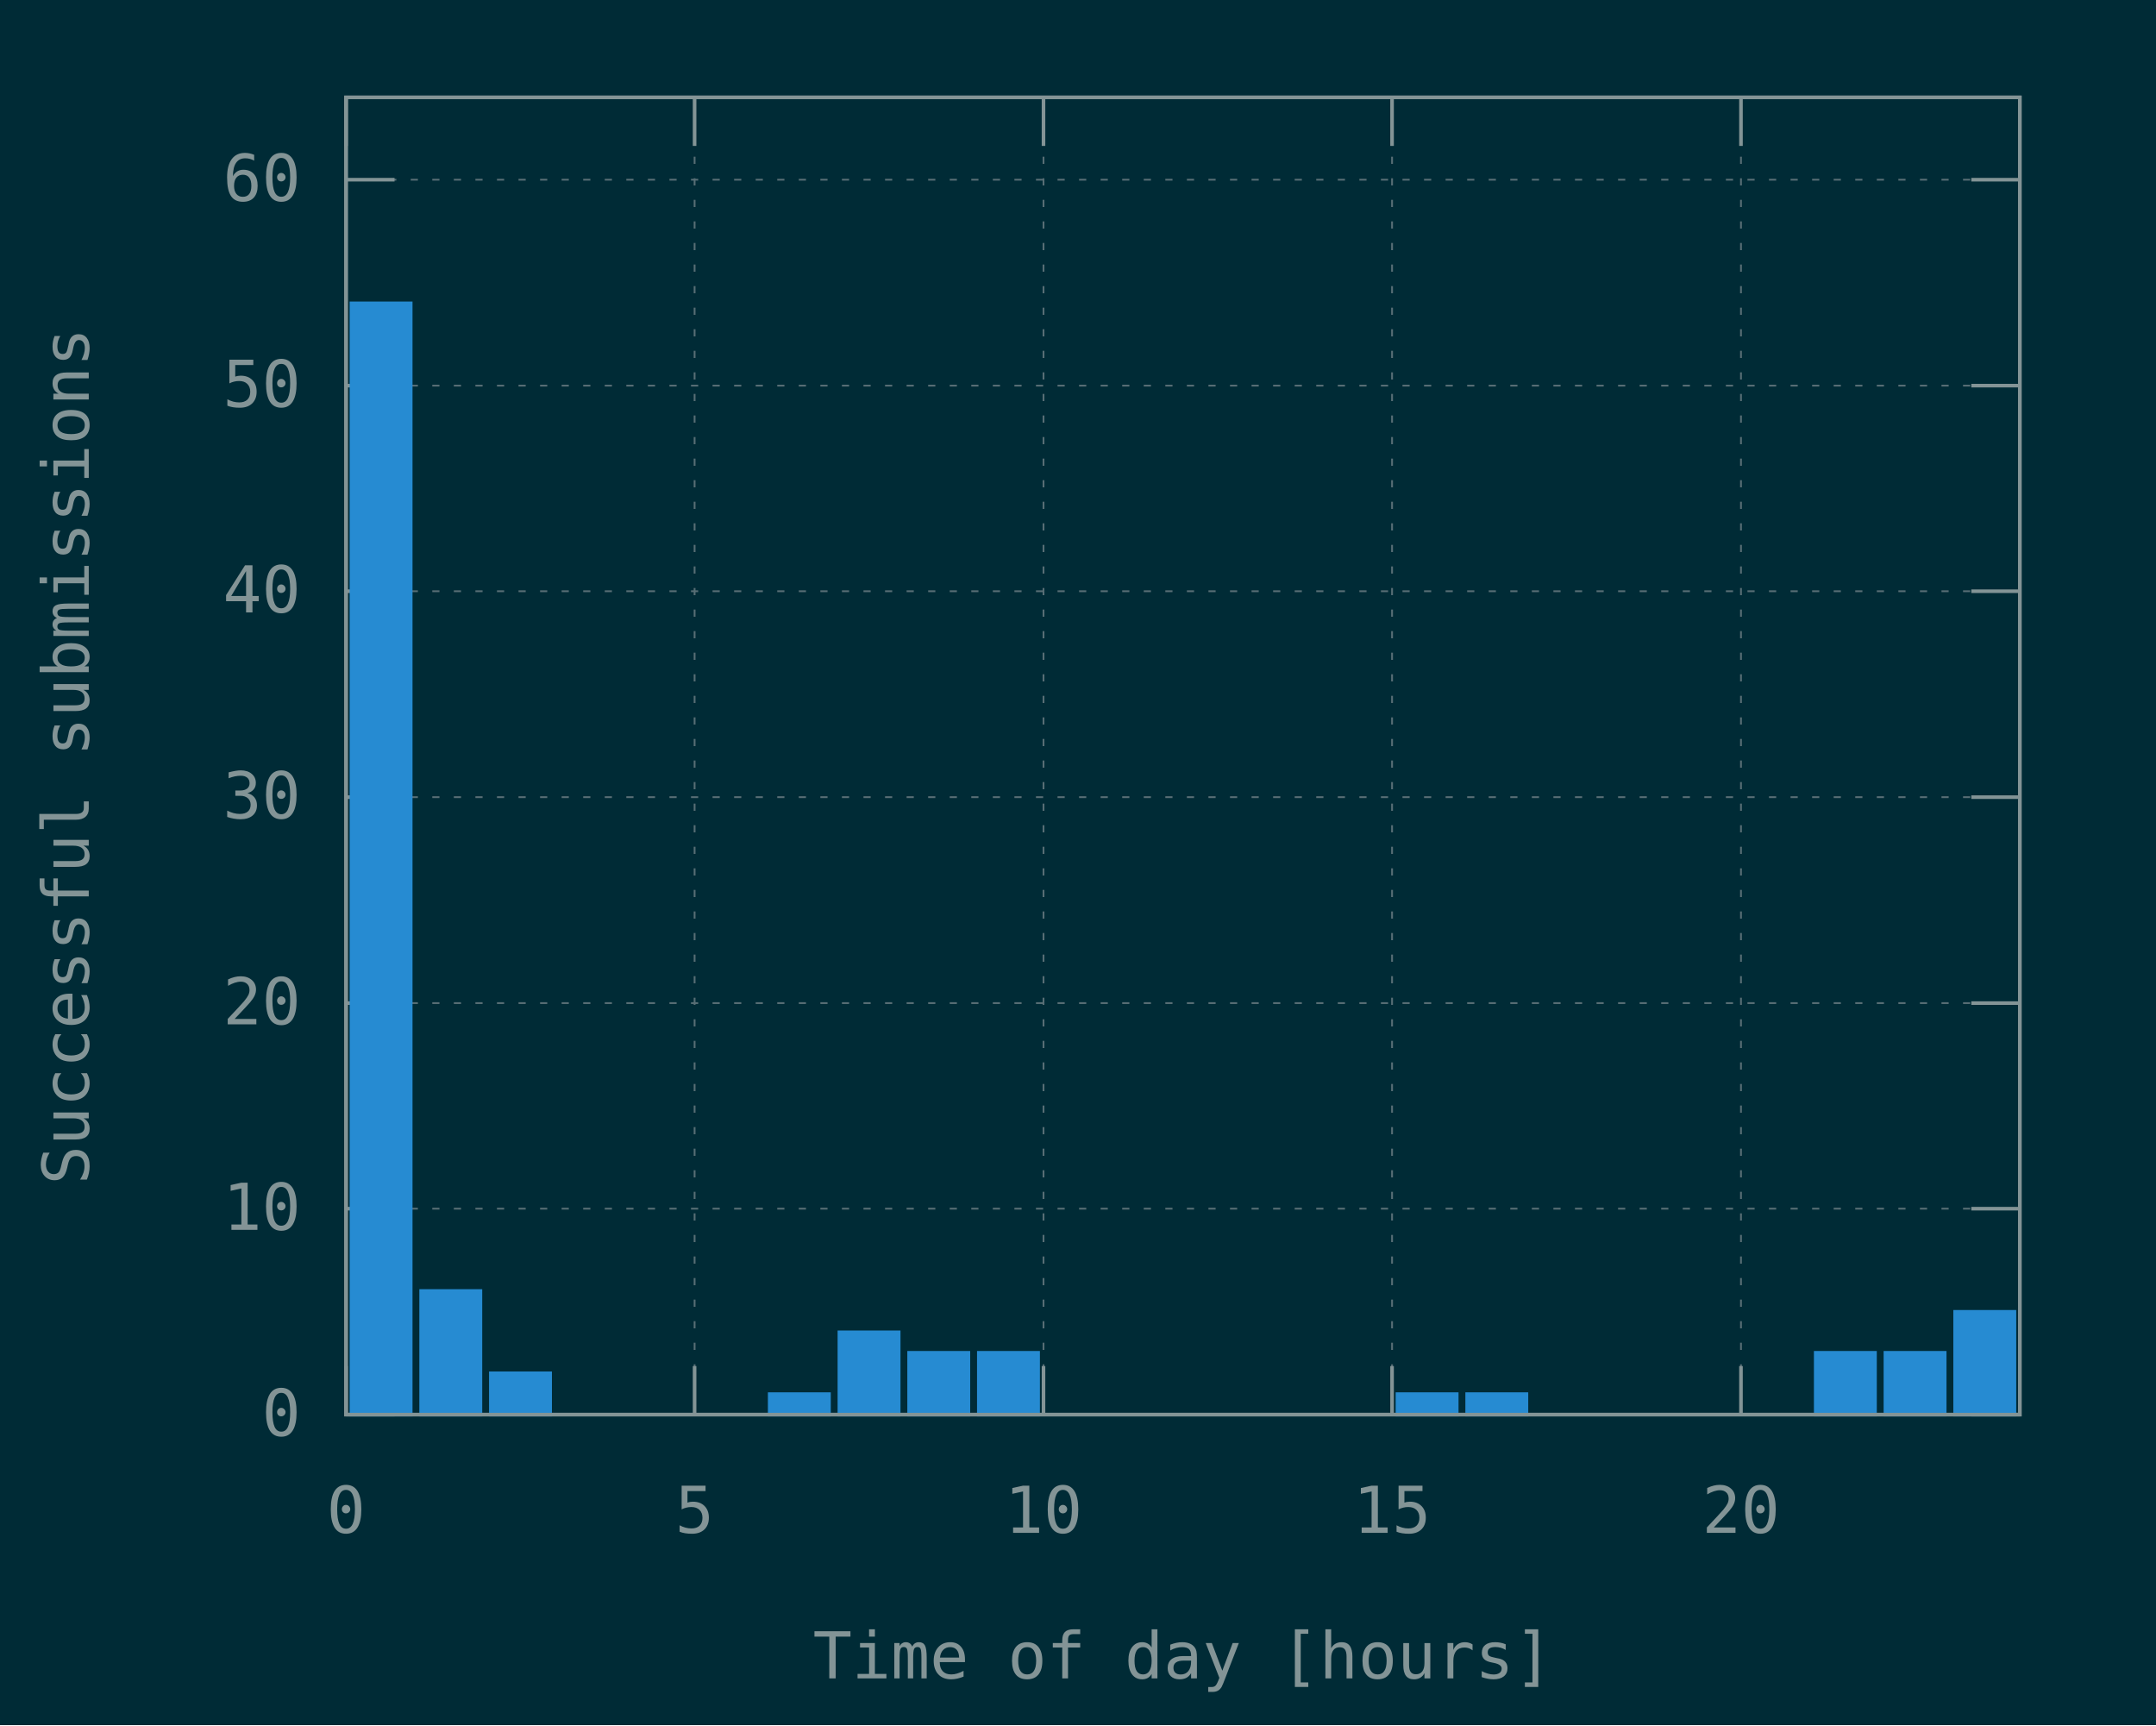
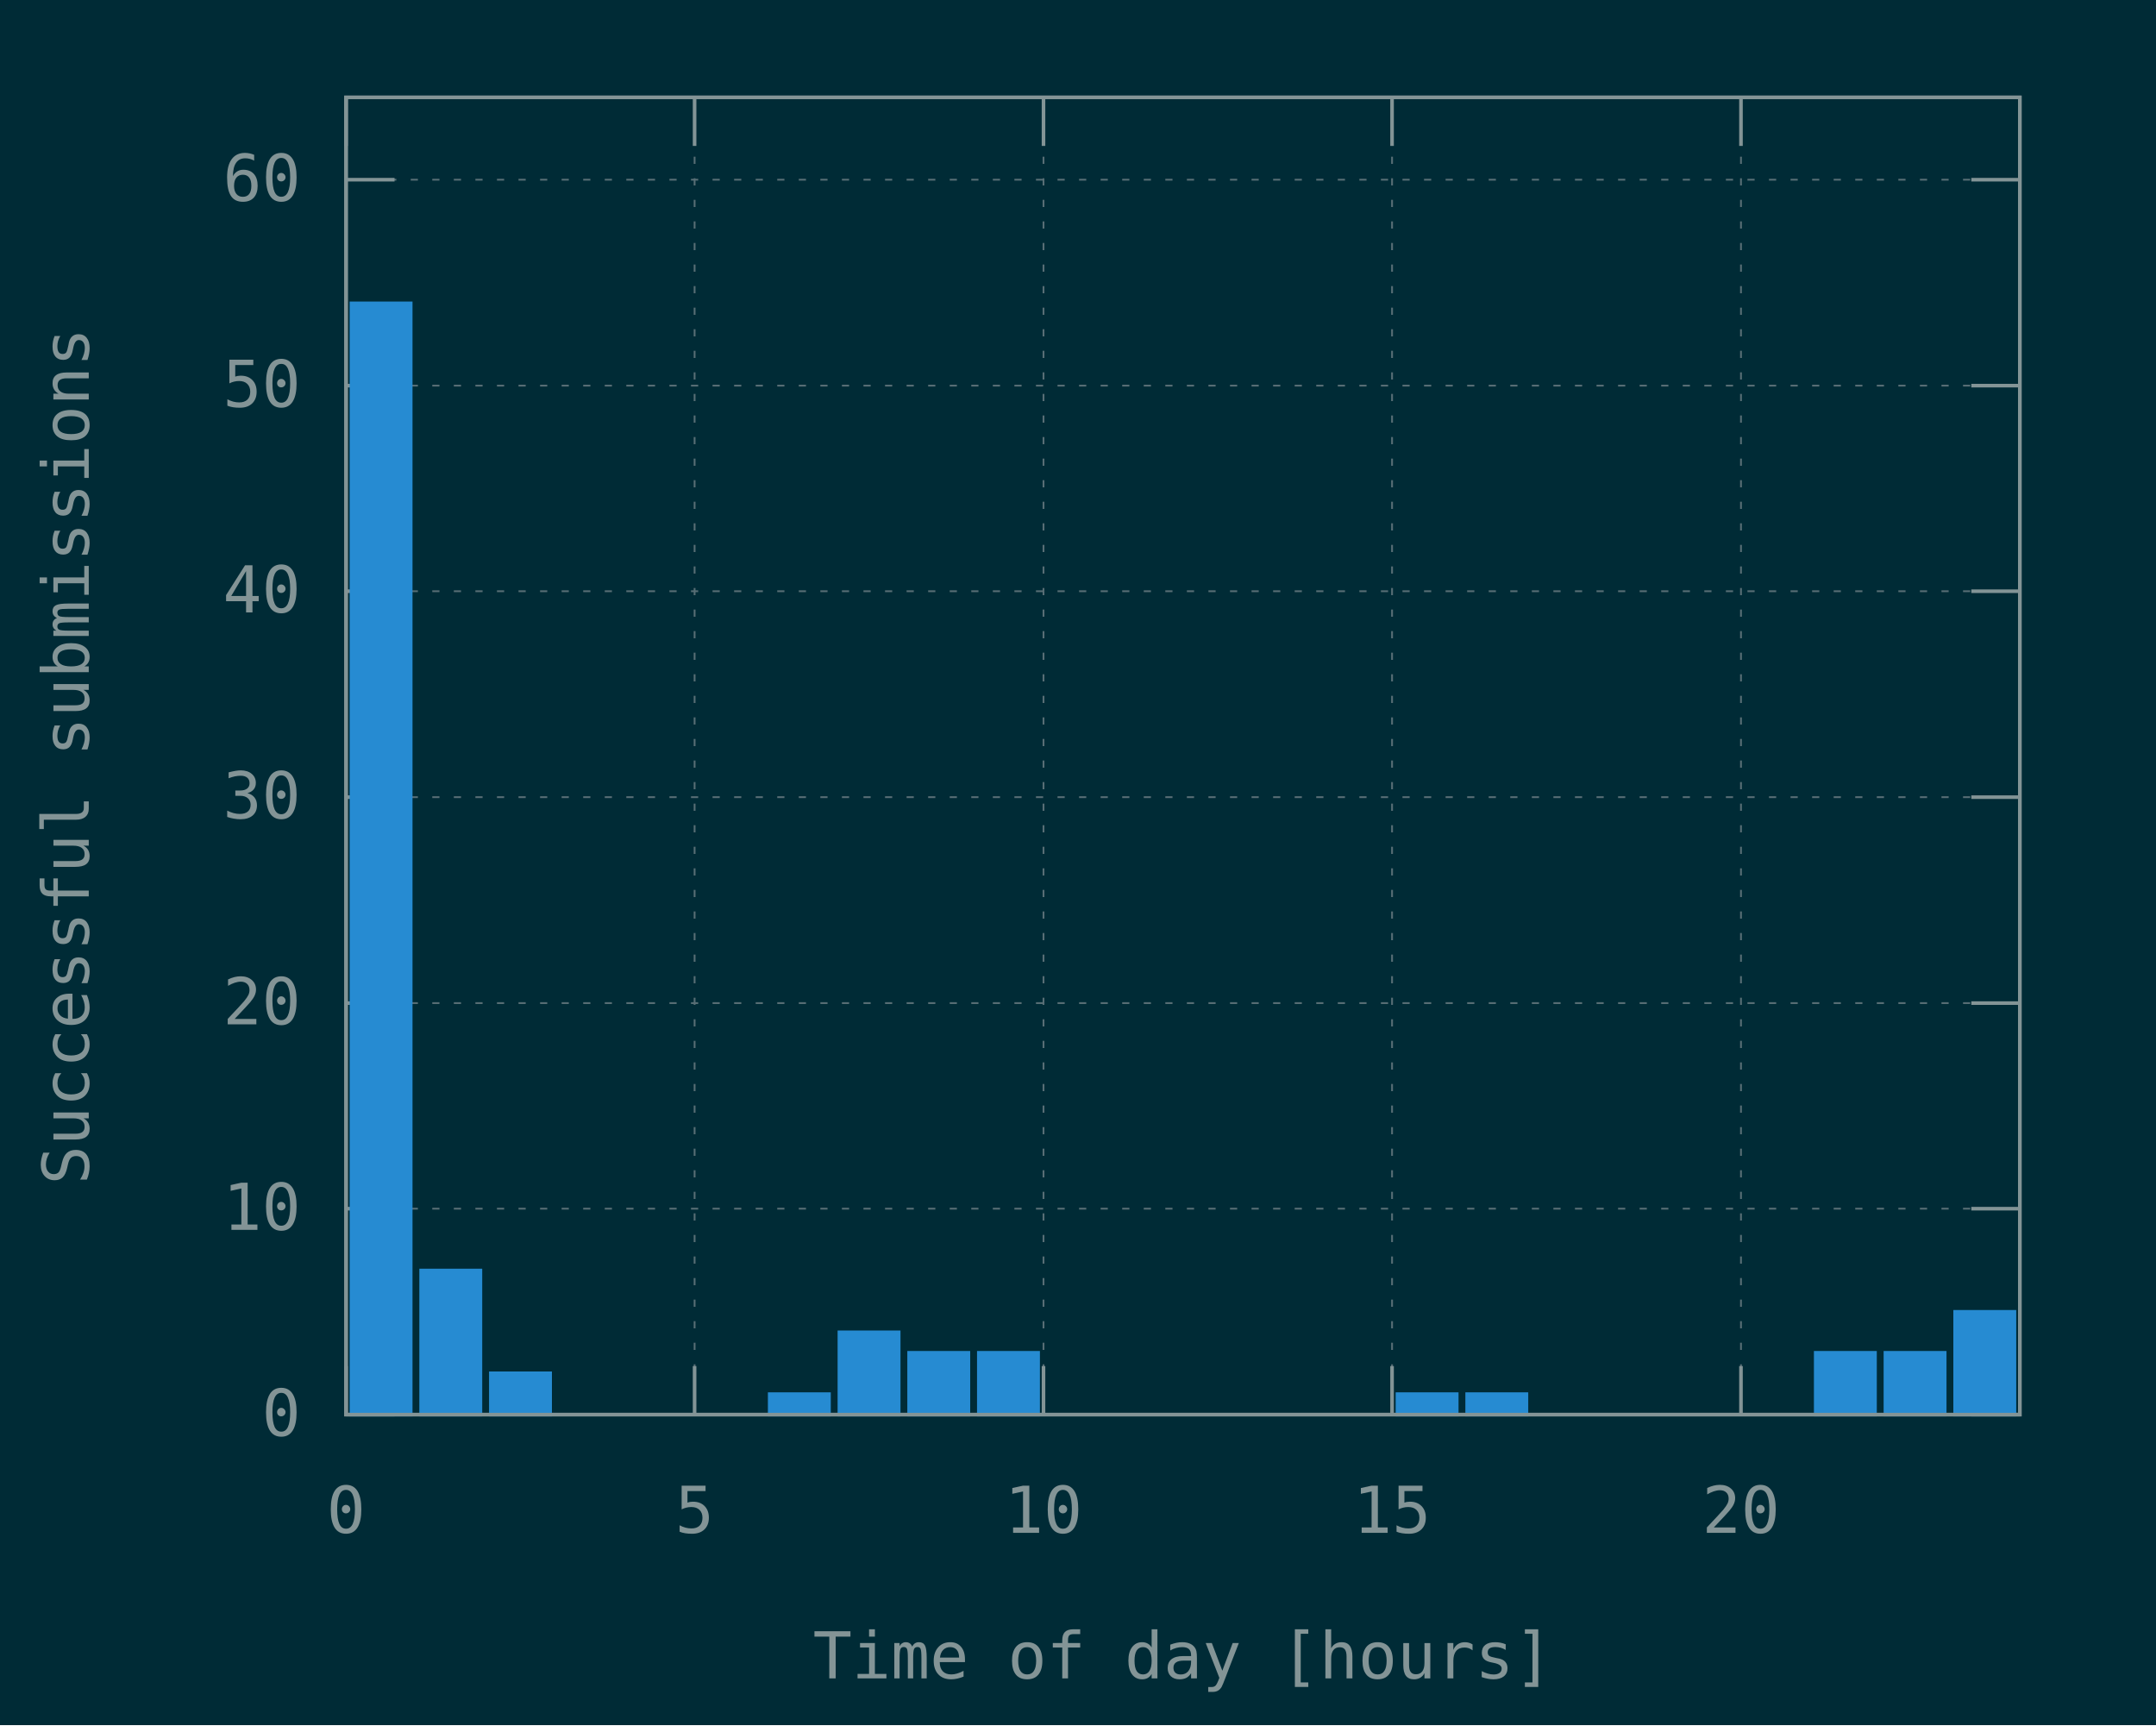
<svg xmlns="http://www.w3.org/2000/svg" xmlns:xlink="http://www.w3.org/1999/xlink" width="600" height="480" viewBox="0 0 600 480">
  <g id="gnuplot_canvas">
    <rect x="0" y="0" width="600" height="480" fill="#002b36" />
    <defs>
      <circle id="gpDot" r="0.5" stroke-width="0.5" />
      <path id="gpPt0" stroke-width="0.148" stroke="currentColor" d="M-1,0 h2 M0,-1 v2" />
      <path id="gpPt1" stroke-width="0.148" stroke="currentColor" d="M-1,-1 L1,1 M1,-1 L-1,1" />
      <path id="gpPt2" stroke-width="0.148" stroke="currentColor" d="M-1,0 L1,0 M0,-1 L0,1 M-1,-1 L1,1 M-1,1 L1,-1" />
      <rect id="gpPt3" stroke-width="0.148" stroke="currentColor" x="-1" y="-1" width="2" height="2" />
      <rect id="gpPt4" stroke-width="0.148" stroke="currentColor" fill="currentColor" x="-1" y="-1" width="2" height="2" />
      <circle id="gpPt5" stroke-width="0.148" stroke="currentColor" cx="0" cy="0" r="1" />
      <use xlink:href="#gpPt5" id="gpPt6" fill="currentColor" stroke="none" />
      <path id="gpPt7" stroke-width="0.148" stroke="currentColor" d="M0,-1.33 L-1.33,0.67 L1.33,0.67 z" />
      <use xlink:href="#gpPt7" id="gpPt8" fill="currentColor" stroke="none" />
      <use xlink:href="#gpPt7" id="gpPt9" stroke="currentColor" transform="rotate(180)" />
      <use xlink:href="#gpPt9" id="gpPt10" fill="currentColor" stroke="none" />
      <use xlink:href="#gpPt3" id="gpPt11" stroke="currentColor" transform="rotate(45)" />
      <use xlink:href="#gpPt11" id="gpPt12" fill="currentColor" stroke="none" />
      <path id="gpPt13" stroke-width="0.148" stroke="currentColor" d="M0,1.330 L1.265,0.411 L0.782,-1.067 L-0.782,-1.076 L-1.265,0.411 z" />
      <use xlink:href="#gpPt13" id="gpPt14" fill="currentColor" stroke="none" />
      <filter id="textbox" filterUnits="objectBoundingBox" x="0" y="0" height="1" width="1">
        <feFlood flood-color="#002B36" flood-opacity="1" result="bgnd" />
        <feComposite in="SourceGraphic" in2="bgnd" operator="atop" />
      </filter>
      <filter id="greybox" filterUnits="objectBoundingBox" x="0" y="0" height="1" width="1">
        <feFlood flood-color="lightgrey" flood-opacity="1" result="grey" />
        <feComposite in="SourceGraphic" in2="grey" operator="atop" />
      </filter>
    </defs>
    <g fill="none" color="#002B36" stroke="currentColor" stroke-width="1.00" stroke-linecap="butt" stroke-linejoin="miter">
</g>
    <g fill="none" color="black" stroke="currentColor" stroke-width="1.00" stroke-linecap="butt" stroke-linejoin="miter">
</g>
    <g fill="none" color="black" stroke="rgb(131, 148, 150)" stroke-width="0.50" stroke-linecap="butt" stroke-linejoin="miter">
</g>
    <g fill="none" color="gray" stroke="currentColor" stroke-width="0.50" stroke-linecap="butt" stroke-linejoin="miter">
      <path stroke="rgb( 88, 110, 117)" stroke-dasharray="2,4" class="gridline" d="M96.3,393.6 L562.1,393.6  " />
    </g>
    <g fill="none" color="gray" stroke="rgb( 88, 110, 117)" stroke-width="1.00" stroke-linecap="butt" stroke-linejoin="miter">
</g>
    <g fill="none" color="black" stroke="currentColor" stroke-width="1.00" stroke-linecap="butt" stroke-linejoin="miter">
      <path stroke="rgb(131, 148, 150)" d="M96.3,393.6 L109.8,393.6 M562.1,393.6 L548.6,393.6  " />
      <g transform="translate(83.7,399.5)" stroke="none" fill="rgb(131,148,150)" font-family="Inconsolata" font-size="18.00" text-anchor="end">
        <text>
          <tspan font-family="Inconsolata"> 0</tspan>
        </text>
      </g>
    </g>
    <g fill="none" color="black" stroke="currentColor" stroke-width="1.00" stroke-linecap="butt" stroke-linejoin="miter">
</g>
    <g fill="none" color="black" stroke="rgb(131, 148, 150)" stroke-width="0.50" stroke-linecap="butt" stroke-linejoin="miter">
</g>
    <g fill="none" color="gray" stroke="currentColor" stroke-width="0.50" stroke-linecap="butt" stroke-linejoin="miter">
      <path stroke="rgb( 88, 110, 117)" stroke-dasharray="2,4" class="gridline" d="M96.3,336.3 L562.1,336.3  " />
    </g>
    <g fill="none" color="gray" stroke="rgb( 88, 110, 117)" stroke-width="1.00" stroke-linecap="butt" stroke-linejoin="miter">
</g>
    <g fill="none" color="black" stroke="currentColor" stroke-width="1.00" stroke-linecap="butt" stroke-linejoin="miter">
      <path stroke="rgb(131, 148, 150)" d="M96.3,336.3 L109.8,336.3 M562.1,336.3 L548.6,336.3  " />
      <g transform="translate(83.7,342.2)" stroke="none" fill="rgb(131,148,150)" font-family="Inconsolata" font-size="18.00" text-anchor="end">
        <text>
          <tspan font-family="Inconsolata"> 10</tspan>
        </text>
      </g>
    </g>
    <g fill="none" color="black" stroke="currentColor" stroke-width="1.00" stroke-linecap="butt" stroke-linejoin="miter">
</g>
    <g fill="none" color="black" stroke="rgb(131, 148, 150)" stroke-width="0.50" stroke-linecap="butt" stroke-linejoin="miter">
</g>
    <g fill="none" color="gray" stroke="currentColor" stroke-width="0.50" stroke-linecap="butt" stroke-linejoin="miter">
      <path stroke="rgb( 88, 110, 117)" stroke-dasharray="2,4" class="gridline" d="M96.3,279.1 L562.1,279.1  " />
    </g>
    <g fill="none" color="gray" stroke="rgb( 88, 110, 117)" stroke-width="1.00" stroke-linecap="butt" stroke-linejoin="miter">
</g>
    <g fill="none" color="black" stroke="currentColor" stroke-width="1.00" stroke-linecap="butt" stroke-linejoin="miter">
      <path stroke="rgb(131, 148, 150)" d="M96.3,279.1 L109.8,279.1 M562.1,279.1 L548.6,279.1  " />
      <g transform="translate(83.7,285.0)" stroke="none" fill="rgb(131,148,150)" font-family="Inconsolata" font-size="18.00" text-anchor="end">
        <text>
          <tspan font-family="Inconsolata"> 20</tspan>
        </text>
      </g>
    </g>
    <g fill="none" color="black" stroke="currentColor" stroke-width="1.00" stroke-linecap="butt" stroke-linejoin="miter">
</g>
    <g fill="none" color="black" stroke="rgb(131, 148, 150)" stroke-width="0.50" stroke-linecap="butt" stroke-linejoin="miter">
</g>
    <g fill="none" color="gray" stroke="currentColor" stroke-width="0.50" stroke-linecap="butt" stroke-linejoin="miter">
      <path stroke="rgb( 88, 110, 117)" stroke-dasharray="2,4" class="gridline" d="M96.3,221.8 L562.1,221.8  " />
    </g>
    <g fill="none" color="gray" stroke="rgb( 88, 110, 117)" stroke-width="1.00" stroke-linecap="butt" stroke-linejoin="miter">
</g>
    <g fill="none" color="black" stroke="currentColor" stroke-width="1.00" stroke-linecap="butt" stroke-linejoin="miter">
      <path stroke="rgb(131, 148, 150)" d="M96.3,221.8 L109.8,221.8 M562.1,221.8 L548.6,221.8  " />
      <g transform="translate(83.7,227.7)" stroke="none" fill="rgb(131,148,150)" font-family="Inconsolata" font-size="18.00" text-anchor="end">
        <text>
          <tspan font-family="Inconsolata"> 30</tspan>
        </text>
      </g>
    </g>
    <g fill="none" color="black" stroke="currentColor" stroke-width="1.00" stroke-linecap="butt" stroke-linejoin="miter">
</g>
    <g fill="none" color="black" stroke="rgb(131, 148, 150)" stroke-width="0.50" stroke-linecap="butt" stroke-linejoin="miter">
</g>
    <g fill="none" color="gray" stroke="currentColor" stroke-width="0.50" stroke-linecap="butt" stroke-linejoin="miter">
      <path stroke="rgb( 88, 110, 117)" stroke-dasharray="2,4" class="gridline" d="M96.3,164.5 L562.1,164.5  " />
    </g>
    <g fill="none" color="gray" stroke="rgb( 88, 110, 117)" stroke-width="1.00" stroke-linecap="butt" stroke-linejoin="miter">
</g>
    <g fill="none" color="black" stroke="currentColor" stroke-width="1.00" stroke-linecap="butt" stroke-linejoin="miter">
      <path stroke="rgb(131, 148, 150)" d="M96.3,164.5 L109.8,164.5 M562.1,164.5 L548.6,164.5  " />
      <g transform="translate(83.7,170.4)" stroke="none" fill="rgb(131,148,150)" font-family="Inconsolata" font-size="18.00" text-anchor="end">
        <text>
          <tspan font-family="Inconsolata"> 40</tspan>
        </text>
      </g>
    </g>
    <g fill="none" color="black" stroke="currentColor" stroke-width="1.00" stroke-linecap="butt" stroke-linejoin="miter">
</g>
    <g fill="none" color="black" stroke="rgb(131, 148, 150)" stroke-width="0.50" stroke-linecap="butt" stroke-linejoin="miter">
</g>
    <g fill="none" color="gray" stroke="currentColor" stroke-width="0.50" stroke-linecap="butt" stroke-linejoin="miter">
      <path stroke="rgb( 88, 110, 117)" stroke-dasharray="2,4" class="gridline" d="M96.3,107.3 L562.1,107.3  " />
    </g>
    <g fill="none" color="gray" stroke="rgb( 88, 110, 117)" stroke-width="1.00" stroke-linecap="butt" stroke-linejoin="miter">
</g>
    <g fill="none" color="black" stroke="currentColor" stroke-width="1.00" stroke-linecap="butt" stroke-linejoin="miter">
      <path stroke="rgb(131, 148, 150)" d="M96.3,107.3 L109.8,107.3 M562.1,107.3 L548.6,107.3  " />
      <g transform="translate(83.7,113.2)" stroke="none" fill="rgb(131,148,150)" font-family="Inconsolata" font-size="18.00" text-anchor="end">
        <text>
          <tspan font-family="Inconsolata"> 50</tspan>
        </text>
      </g>
    </g>
    <g fill="none" color="black" stroke="currentColor" stroke-width="1.00" stroke-linecap="butt" stroke-linejoin="miter">
</g>
    <g fill="none" color="black" stroke="rgb(131, 148, 150)" stroke-width="0.50" stroke-linecap="butt" stroke-linejoin="miter">
</g>
    <g fill="none" color="gray" stroke="currentColor" stroke-width="0.50" stroke-linecap="butt" stroke-linejoin="miter">
      <path stroke="rgb( 88, 110, 117)" stroke-dasharray="2,4" class="gridline" d="M96.3,50.0 L562.1,50.0  " />
    </g>
    <g fill="none" color="gray" stroke="rgb( 88, 110, 117)" stroke-width="1.00" stroke-linecap="butt" stroke-linejoin="miter">
</g>
    <g fill="none" color="black" stroke="currentColor" stroke-width="1.00" stroke-linecap="butt" stroke-linejoin="miter">
      <path stroke="rgb(131, 148, 150)" d="M96.3,50.0 L109.8,50.0 M562.1,50.0 L548.6,50.0  " />
      <g transform="translate(83.7,55.9)" stroke="none" fill="rgb(131,148,150)" font-family="Inconsolata" font-size="18.00" text-anchor="end">
        <text>
          <tspan font-family="Inconsolata"> 60</tspan>
        </text>
      </g>
    </g>
    <g fill="none" color="black" stroke="currentColor" stroke-width="1.00" stroke-linecap="butt" stroke-linejoin="miter">
</g>
    <g fill="none" color="black" stroke="rgb(131, 148, 150)" stroke-width="0.50" stroke-linecap="butt" stroke-linejoin="miter">
</g>
    <g fill="none" color="gray" stroke="currentColor" stroke-width="0.50" stroke-linecap="butt" stroke-linejoin="miter">
      <path stroke="rgb( 88, 110, 117)" stroke-dasharray="2,4" class="gridline" d="M96.3,393.6 L96.3,27.1  " />
    </g>
    <g fill="none" color="gray" stroke="rgb( 88, 110, 117)" stroke-width="1.00" stroke-linecap="butt" stroke-linejoin="miter">
</g>
    <g fill="none" color="black" stroke="currentColor" stroke-width="1.00" stroke-linecap="butt" stroke-linejoin="miter">
      <path stroke="rgb(131, 148, 150)" d="M96.3,393.6 L96.3,380.1 M96.3,27.1 L96.3,40.6  " />
      <g transform="translate(96.3,426.5)" stroke="none" fill="rgb(131,148,150)" font-family="Inconsolata" font-size="18.00" text-anchor="middle">
        <text>
          <tspan font-family="Inconsolata"> 0</tspan>
        </text>
      </g>
    </g>
    <g fill="none" color="black" stroke="currentColor" stroke-width="1.00" stroke-linecap="butt" stroke-linejoin="miter">
</g>
    <g fill="none" color="black" stroke="rgb(131, 148, 150)" stroke-width="0.50" stroke-linecap="butt" stroke-linejoin="miter">
</g>
    <g fill="none" color="gray" stroke="currentColor" stroke-width="0.50" stroke-linecap="butt" stroke-linejoin="miter">
      <path stroke="rgb( 88, 110, 117)" stroke-dasharray="2,4" class="gridline" d="M193.3,393.6 L193.3,27.1  " />
    </g>
    <g fill="none" color="gray" stroke="rgb( 88, 110, 117)" stroke-width="1.00" stroke-linecap="butt" stroke-linejoin="miter">
</g>
    <g fill="none" color="black" stroke="currentColor" stroke-width="1.00" stroke-linecap="butt" stroke-linejoin="miter">
      <path stroke="rgb(131, 148, 150)" d="M193.3,393.6 L193.3,380.1 M193.3,27.1 L193.3,40.6  " />
      <g transform="translate(193.3,426.5)" stroke="none" fill="rgb(131,148,150)" font-family="Inconsolata" font-size="18.00" text-anchor="middle">
        <text>
          <tspan font-family="Inconsolata"> 5</tspan>
        </text>
      </g>
    </g>
    <g fill="none" color="black" stroke="currentColor" stroke-width="1.00" stroke-linecap="butt" stroke-linejoin="miter">
</g>
    <g fill="none" color="black" stroke="rgb(131, 148, 150)" stroke-width="0.50" stroke-linecap="butt" stroke-linejoin="miter">
</g>
    <g fill="none" color="gray" stroke="currentColor" stroke-width="0.50" stroke-linecap="butt" stroke-linejoin="miter">
      <path stroke="rgb( 88, 110, 117)" stroke-dasharray="2,4" class="gridline" d="M290.4,393.6 L290.4,27.1  " />
    </g>
    <g fill="none" color="gray" stroke="rgb( 88, 110, 117)" stroke-width="1.00" stroke-linecap="butt" stroke-linejoin="miter">
</g>
    <g fill="none" color="black" stroke="currentColor" stroke-width="1.00" stroke-linecap="butt" stroke-linejoin="miter">
      <path stroke="rgb(131, 148, 150)" d="M290.4,393.6 L290.4,380.1 M290.4,27.1 L290.4,40.6  " />
      <g transform="translate(290.4,426.5)" stroke="none" fill="rgb(131,148,150)" font-family="Inconsolata" font-size="18.00" text-anchor="middle">
        <text>
          <tspan font-family="Inconsolata"> 10</tspan>
        </text>
      </g>
    </g>
    <g fill="none" color="black" stroke="currentColor" stroke-width="1.00" stroke-linecap="butt" stroke-linejoin="miter">
</g>
    <g fill="none" color="black" stroke="rgb(131, 148, 150)" stroke-width="0.50" stroke-linecap="butt" stroke-linejoin="miter">
</g>
    <g fill="none" color="gray" stroke="currentColor" stroke-width="0.50" stroke-linecap="butt" stroke-linejoin="miter">
      <path stroke="rgb( 88, 110, 117)" stroke-dasharray="2,4" class="gridline" d="M387.4,393.6 L387.4,27.1  " />
    </g>
    <g fill="none" color="gray" stroke="rgb( 88, 110, 117)" stroke-width="1.00" stroke-linecap="butt" stroke-linejoin="miter">
</g>
    <g fill="none" color="black" stroke="currentColor" stroke-width="1.00" stroke-linecap="butt" stroke-linejoin="miter">
      <path stroke="rgb(131, 148, 150)" d="M387.4,393.6 L387.4,380.1 M387.4,27.1 L387.4,40.6  " />
      <g transform="translate(387.4,426.5)" stroke="none" fill="rgb(131,148,150)" font-family="Inconsolata" font-size="18.00" text-anchor="middle">
        <text>
          <tspan font-family="Inconsolata"> 15</tspan>
        </text>
      </g>
    </g>
    <g fill="none" color="black" stroke="currentColor" stroke-width="1.00" stroke-linecap="butt" stroke-linejoin="miter">
</g>
    <g fill="none" color="black" stroke="rgb(131, 148, 150)" stroke-width="0.50" stroke-linecap="butt" stroke-linejoin="miter">
</g>
    <g fill="none" color="gray" stroke="currentColor" stroke-width="0.50" stroke-linecap="butt" stroke-linejoin="miter">
      <path stroke="rgb( 88, 110, 117)" stroke-dasharray="2,4" class="gridline" d="M484.5,393.6 L484.5,40.6 L484.5,27.1  " />
    </g>
    <g fill="none" color="gray" stroke="rgb( 88, 110, 117)" stroke-width="1.00" stroke-linecap="butt" stroke-linejoin="miter">
</g>
    <g fill="none" color="black" stroke="currentColor" stroke-width="1.00" stroke-linecap="butt" stroke-linejoin="miter">
      <path stroke="rgb(131, 148, 150)" d="M484.5,393.6 L484.5,380.1 M484.5,27.1 L484.5,40.6  " />
      <g transform="translate(484.5,426.5)" stroke="none" fill="rgb(131,148,150)" font-family="Inconsolata" font-size="18.00" text-anchor="middle">
        <text>
          <tspan font-family="Inconsolata"> 20</tspan>
        </text>
      </g>
    </g>
    <g fill="none" color="black" stroke="currentColor" stroke-width="1.00" stroke-linecap="butt" stroke-linejoin="miter">
</g>
    <g fill="none" color="black" stroke="currentColor" stroke-width="1.00" stroke-linecap="butt" stroke-linejoin="miter">
      <path stroke="rgb(131, 148, 150)" d="M96.3,27.1 L96.3,393.6 L562.1,393.6 L562.1,27.1 L96.3,27.1 Z  " />
    </g>
    <g fill="none" color="black" stroke="currentColor" stroke-width="1.00" stroke-linecap="butt" stroke-linejoin="miter">
      <g transform="translate(24.7,210.4) rotate(270)" stroke="none" fill="rgb(131,148,150)" font-family="Inconsolata" font-size="18.00" text-anchor="middle">
        <text>
          <tspan font-family="Inconsolata">Successful submissions</tspan>
        </text>
      </g>
    </g>
    <g fill="none" color="black" stroke="currentColor" stroke-width="1.00" stroke-linecap="butt" stroke-linejoin="miter">
      <g transform="translate(329.2,467.0)" stroke="none" fill="rgb(131,148,150)" font-family="Inconsolata" font-size="18.00" text-anchor="middle">
        <text>
          <tspan font-family="Inconsolata">Time of day [hours]</tspan>
        </text>
      </g>
    </g>
    <g fill="none" color="black" stroke="currentColor" stroke-width="1.00" stroke-linecap="butt" stroke-linejoin="miter">
</g>
    <g id="gnuplot_plot_1">
      <g fill="none" color="black" stroke="currentColor" stroke-width="1.00" stroke-linecap="butt" stroke-linejoin="miter">
        <g stroke="none" shape-rendering="crispEdges">
          <polygon fill="rgb( 38, 139, 210)" points="97.8,393.6 114.4,393.6 114.4,84.3 97.8,84.3 " />
        </g>
        <path stroke="rgb( 38, 139, 210)" d="M97.8,393.6 L97.8,84.4 L114.3,84.4 L114.3,393.6 L97.8,393.6 Z  " />
        <g stroke="none" shape-rendering="crispEdges">
-           <polygon fill="rgb( 38, 139, 210)" points="117.2,393.6 133.8,393.6 133.8,359.1 117.2,359.1 " />
-         </g>
-         <path stroke="rgb( 38, 139, 210)" d="M117.2,393.6 L117.2,359.2 L133.7,359.2 L133.7,393.6 L117.2,393.6 Z  " />
+           <polygon fill="rgb( 38, 139, 210)" points="117.2,393.6 133.8,393.6 133.8,353.4 117.2,353.4 " />
+         </g>
+         <path stroke="rgb( 38, 139, 210)" d="M117.2,393.6 L117.2,353.5 L133.7,353.5 L133.7,393.6 L117.2,393.6 Z  " />
        <g stroke="none" shape-rendering="crispEdges">
          <polygon fill="rgb( 38, 139, 210)" points="136.6,393.6 153.2,393.6 153.2,382.0 136.6,382.0 " />
        </g>
        <path stroke="rgb( 38, 139, 210)" d="M136.6,393.6 L136.6,382.1 L153.1,382.1 L153.1,393.6 L136.6,393.6 Z  " />
        <g stroke="none" shape-rendering="crispEdges">
          <polygon fill="rgb( 38, 139, 210)" points="214.2,393.6 230.8,393.6 230.8,387.8 214.2,387.8 " />
        </g>
        <path stroke="rgb( 38, 139, 210)" d="M214.2,393.6 L214.2,387.9 L230.7,387.9 L230.7,393.6 L214.2,393.6 Z  " />
        <g stroke="none" shape-rendering="crispEdges">
          <polygon fill="rgb( 38, 139, 210)" points="233.6,393.6 250.2,393.6 250.2,370.6 233.6,370.6 " />
        </g>
        <path stroke="rgb( 38, 139, 210)" d="M233.6,393.6 L233.6,370.7 L250.1,370.7 L250.1,393.6 L233.6,393.6 Z  " />
        <g stroke="none" shape-rendering="crispEdges">
          <polygon fill="rgb( 38, 139, 210)" points="253.0,393.6 269.6,393.6 269.6,376.3 253.0,376.3 " />
        </g>
        <path stroke="rgb( 38, 139, 210)" d="M253.0,393.6 L253.0,376.4 L269.5,376.4 L269.5,393.6 L253.0,393.6 Z  " />
        <g stroke="none" shape-rendering="crispEdges">
          <polygon fill="rgb( 38, 139, 210)" points="272.4,393.6 289.0,393.6 289.0,376.3 272.4,376.3 " />
        </g>
        <path stroke="rgb( 38, 139, 210)" d="M272.4,393.6 L272.4,376.4 L288.9,376.4 L288.9,393.6 L272.4,393.6 Z  " />
        <g stroke="none" shape-rendering="crispEdges">
          <polygon fill="rgb( 38, 139, 210)" points="388.9,393.6 405.5,393.6 405.5,387.8 388.9,387.8 " />
        </g>
        <path stroke="rgb( 38, 139, 210)" d="M388.9,393.6 L388.9,387.9 L405.4,387.9 L405.4,393.6 L388.9,393.6 Z  " />
        <g stroke="none" shape-rendering="crispEdges">
          <polygon fill="rgb( 38, 139, 210)" points="408.3,393.6 424.9,393.6 424.9,387.8 408.3,387.8 " />
        </g>
        <path stroke="rgb( 38, 139, 210)" d="M408.3,393.6 L408.3,387.9 L424.8,387.9 L424.8,393.6 L408.3,393.6 Z  " />
        <g stroke="none" shape-rendering="crispEdges">
          <polygon fill="rgb( 38, 139, 210)" points="505.3,393.6 521.9,393.6 521.9,376.3 505.3,376.3 " />
        </g>
        <path stroke="rgb( 38, 139, 210)" d="M505.3,393.6 L505.3,376.4 L521.8,376.4 L521.8,393.6 L505.3,393.6 Z  " />
        <g stroke="none" shape-rendering="crispEdges">
          <polygon fill="rgb( 38, 139, 210)" points="524.7,393.6 541.3,393.6 541.3,376.3 524.7,376.3 " />
        </g>
        <path stroke="rgb( 38, 139, 210)" d="M524.7,393.6 L524.7,376.4 L541.2,376.4 L541.2,393.6 L524.7,393.6 Z  " />
        <g stroke="none" shape-rendering="crispEdges">
          <polygon fill="rgb( 38, 139, 210)" points="544.1,393.6 560.7,393.6 560.7,364.9 544.1,364.9 " />
        </g>
        <path stroke="rgb( 38, 139, 210)" d="M544.1,393.6 L544.1,365.0 L560.6,365.0 L560.6,393.6 L544.1,393.6 Z  " />
      </g>
    </g>
    <g fill="none" color="#002B36" stroke="rgb( 38, 139, 210)" stroke-width="2.00" stroke-linecap="butt" stroke-linejoin="miter">
</g>
    <g fill="none" color="black" stroke="currentColor" stroke-width="2.00" stroke-linecap="butt" stroke-linejoin="miter">
</g>
    <g fill="none" color="black" stroke="black" stroke-width="1.00" stroke-linecap="butt" stroke-linejoin="miter">
</g>
    <g fill="none" color="black" stroke="currentColor" stroke-width="1.00" stroke-linecap="butt" stroke-linejoin="miter">
      <path stroke="rgb(131, 148, 150)" d="M96.3,27.1 L96.3,393.6 L562.1,393.6 L562.1,27.1 L96.3,27.1 Z  " />
    </g>
    <g fill="none" color="black" stroke="currentColor" stroke-width="1.00" stroke-linecap="butt" stroke-linejoin="miter">
</g>
  </g>
</svg>
